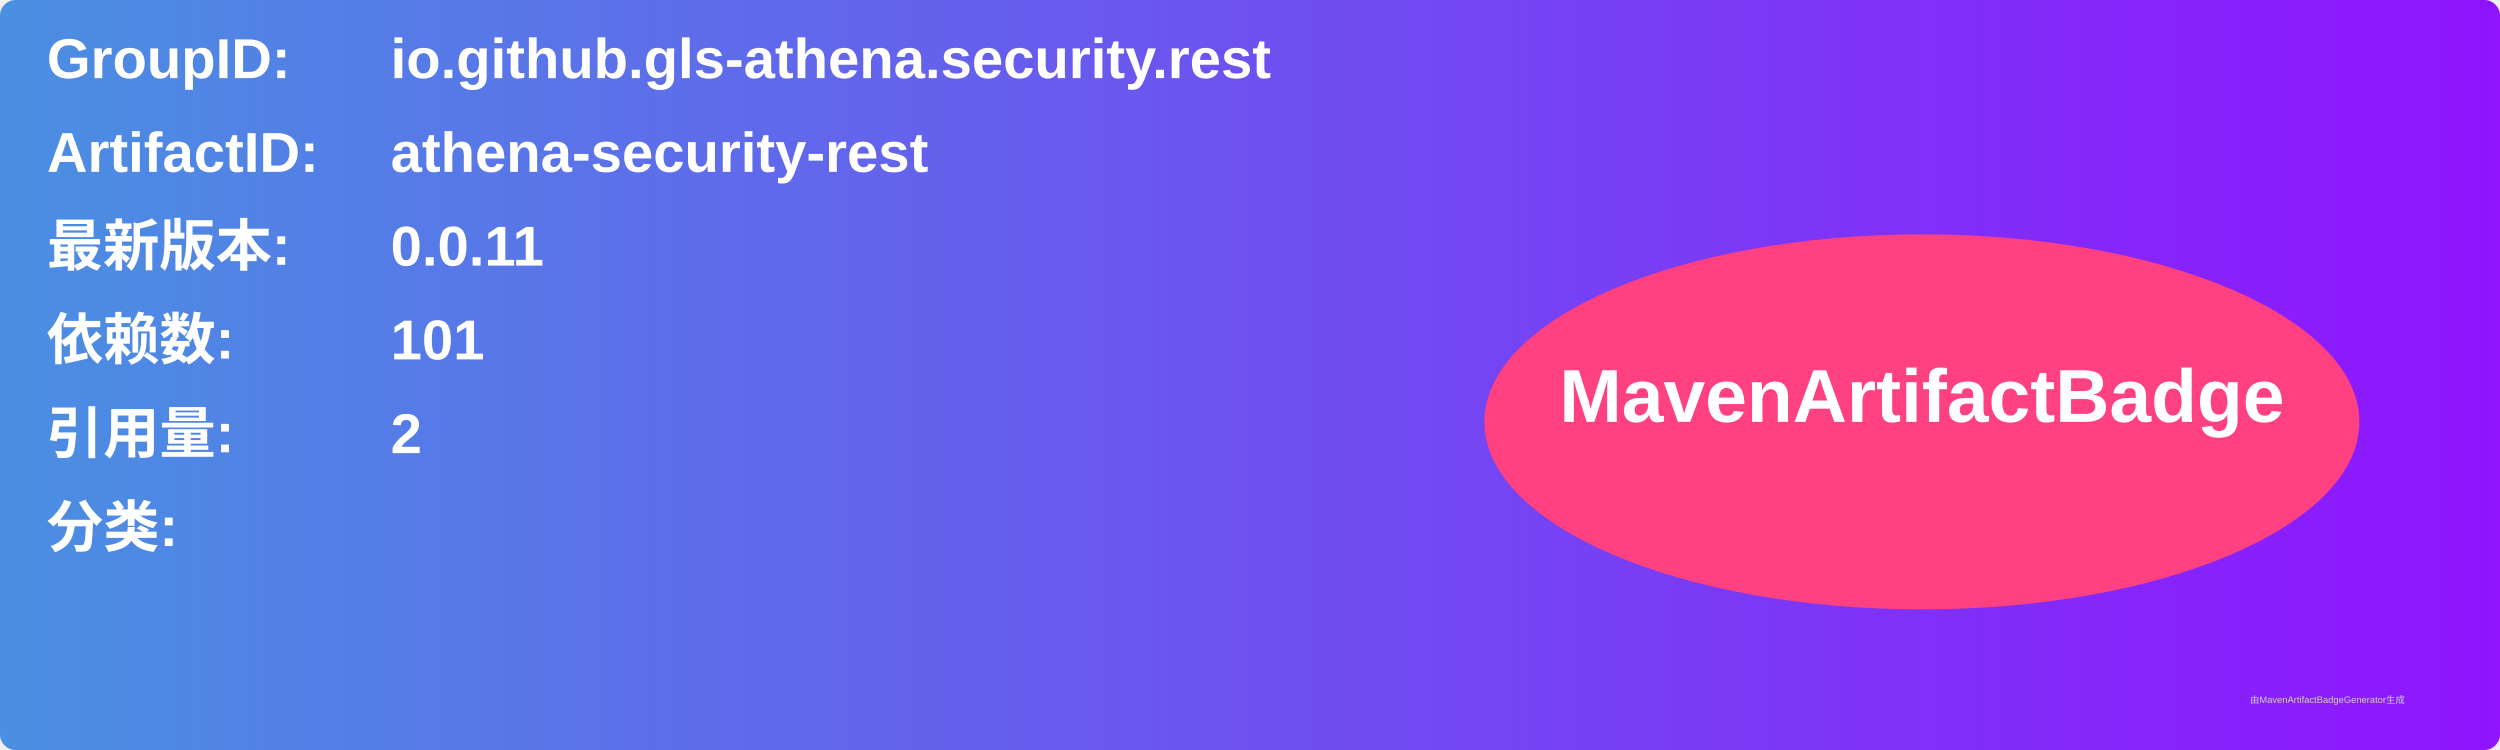
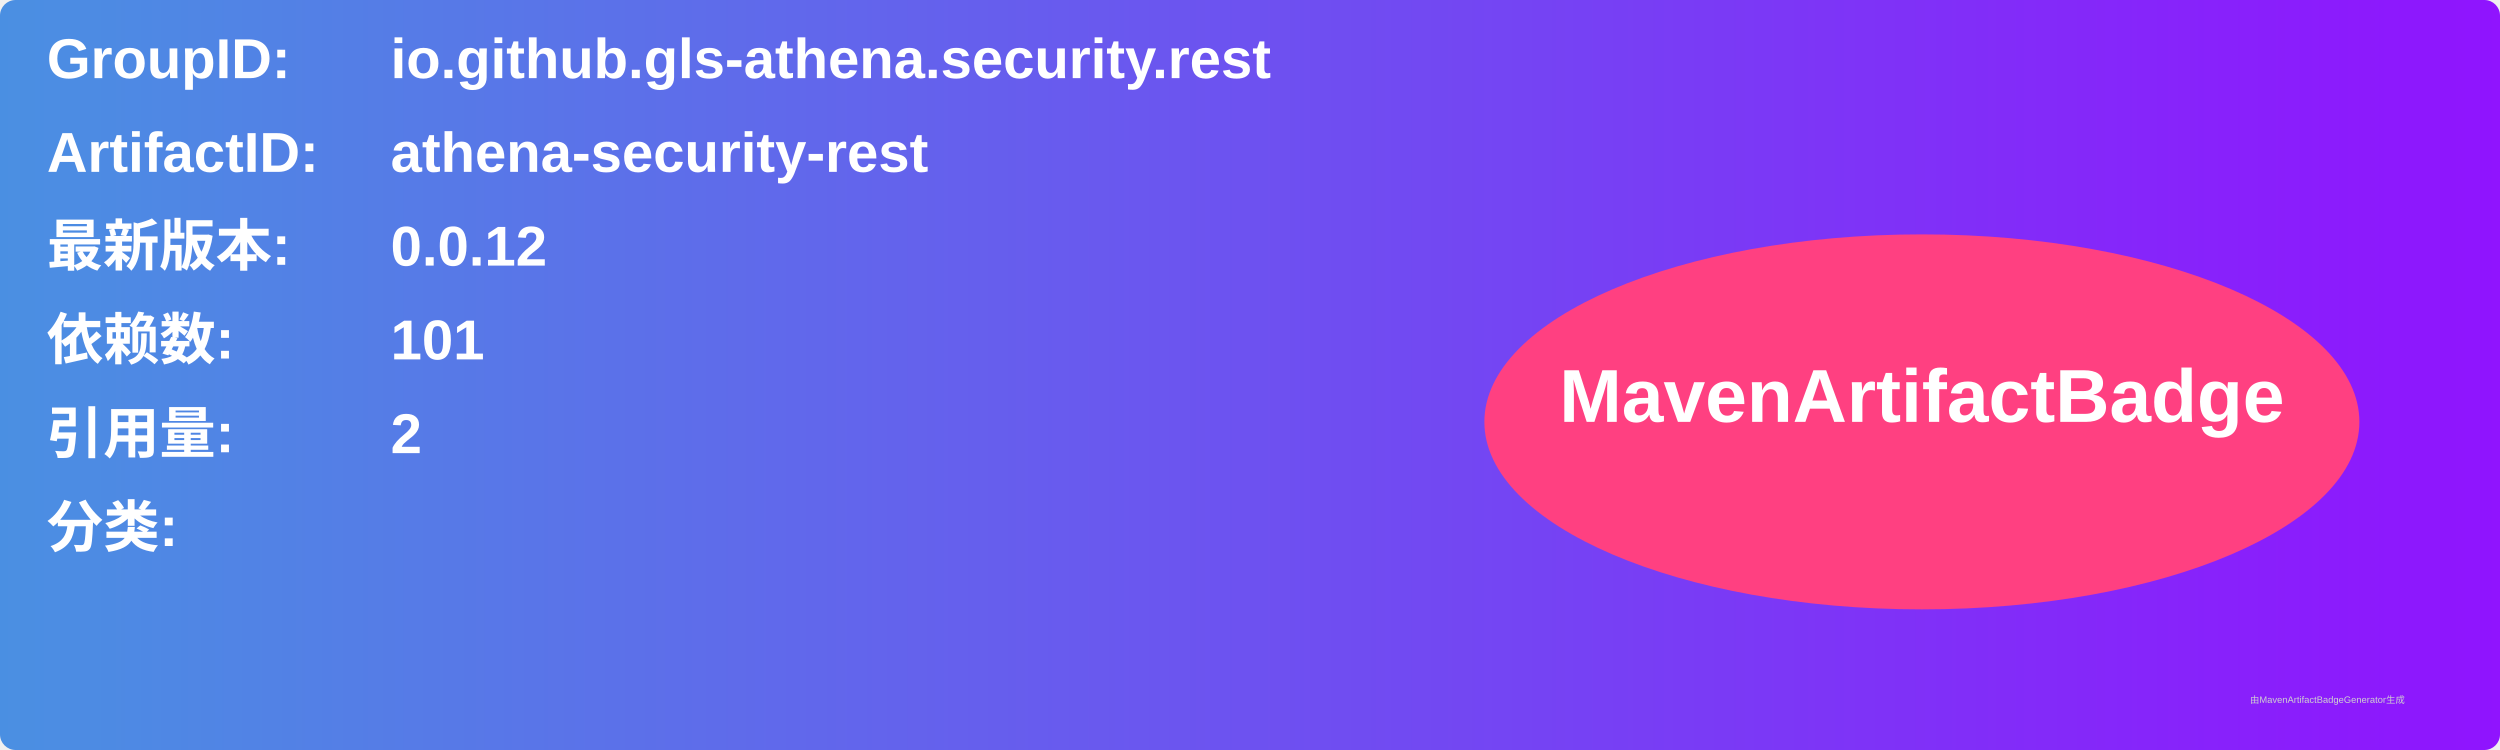
<svg xmlns="http://www.w3.org/2000/svg" width="800" height="240" viewBox="0 0 800 240">
  <linearGradient id="grad" x1="0%" y1="0%" x2="100%" y2="0%">
    <stop offset="0%" stop-color="#4a90e2" />
    <stop offset="100%" stop-color="#9013fe" />
  </linearGradient>
  <rect width="100%" height="100%" rx="5" ry="5" fill="url(#grad)" />
  <g transform="translate(15, 15)">
    <text x="0" y="10" font-family="Arial" font-size="18" fill="white" font-weight="bold" width="260">GroupID:</text>
    <text x="110" y="10" font-family="Arial" font-size="18" fill="white" font-weight="bold" width="460">io.github.gls-athena.security.rest</text>
    <text x="0" y="40" font-family="Arial" font-size="18" fill="white" font-weight="bold" width="260">ArtifactID:</text>
    <text x="110" y="40" font-family="Arial" font-size="18" fill="white" font-weight="bold" width="460">athena-security-rest</text>
    <text x="0" y="70" font-family="Arial" font-size="18" fill="white" font-weight="bold">最新版本:</text>
    <text x="110" y="70" font-family="Arial" font-size="18" fill="white" font-weight="bold">
-       <tspan font-weight="bold">0.0.11</tspan>
+       <tspan font-weight="bold">0.0.12</tspan>
    </text>
    <text x="0" y="100" font-family="Arial" font-size="18" fill="white" font-weight="bold">依赖数: </text>
    <text x="110" y="100" font-family="Arial" font-size="18" fill="white">
      <tspan font-weight="bold">101</tspan>
    </text>
    <text x="0" y="130" font-family="Arial" font-size="18" fill="white" font-weight="bold">引用量: </text>
    <text x="110" y="130" font-family="Arial" font-size="18" fill="white">
      <tspan font-weight="bold">2</tspan>
    </text>
    <text x="0" y="160" font-family="Arial" font-size="18" fill="white" font-weight="bold">分类:</text>
    <text x="10" y="190" font-family="Arial" font-size="10" fill="white">
      <tspan font-weight="bold" />
    </text>
    <ellipse cx="600" cy="120" rx="140" ry="60" fill="#ff4081" />
    <text x="600" y="120" text-anchor="middle" font-family="Arial" font-size="24" fill="white" font-weight="bold">MavenArtifactBadge</text>
  </g>
  <text x="720" y="225" font-family="Arial" font-size="3" fill="#d0d0d0">由MavenArtifactBadgeGenerator生成</text>
</svg>
